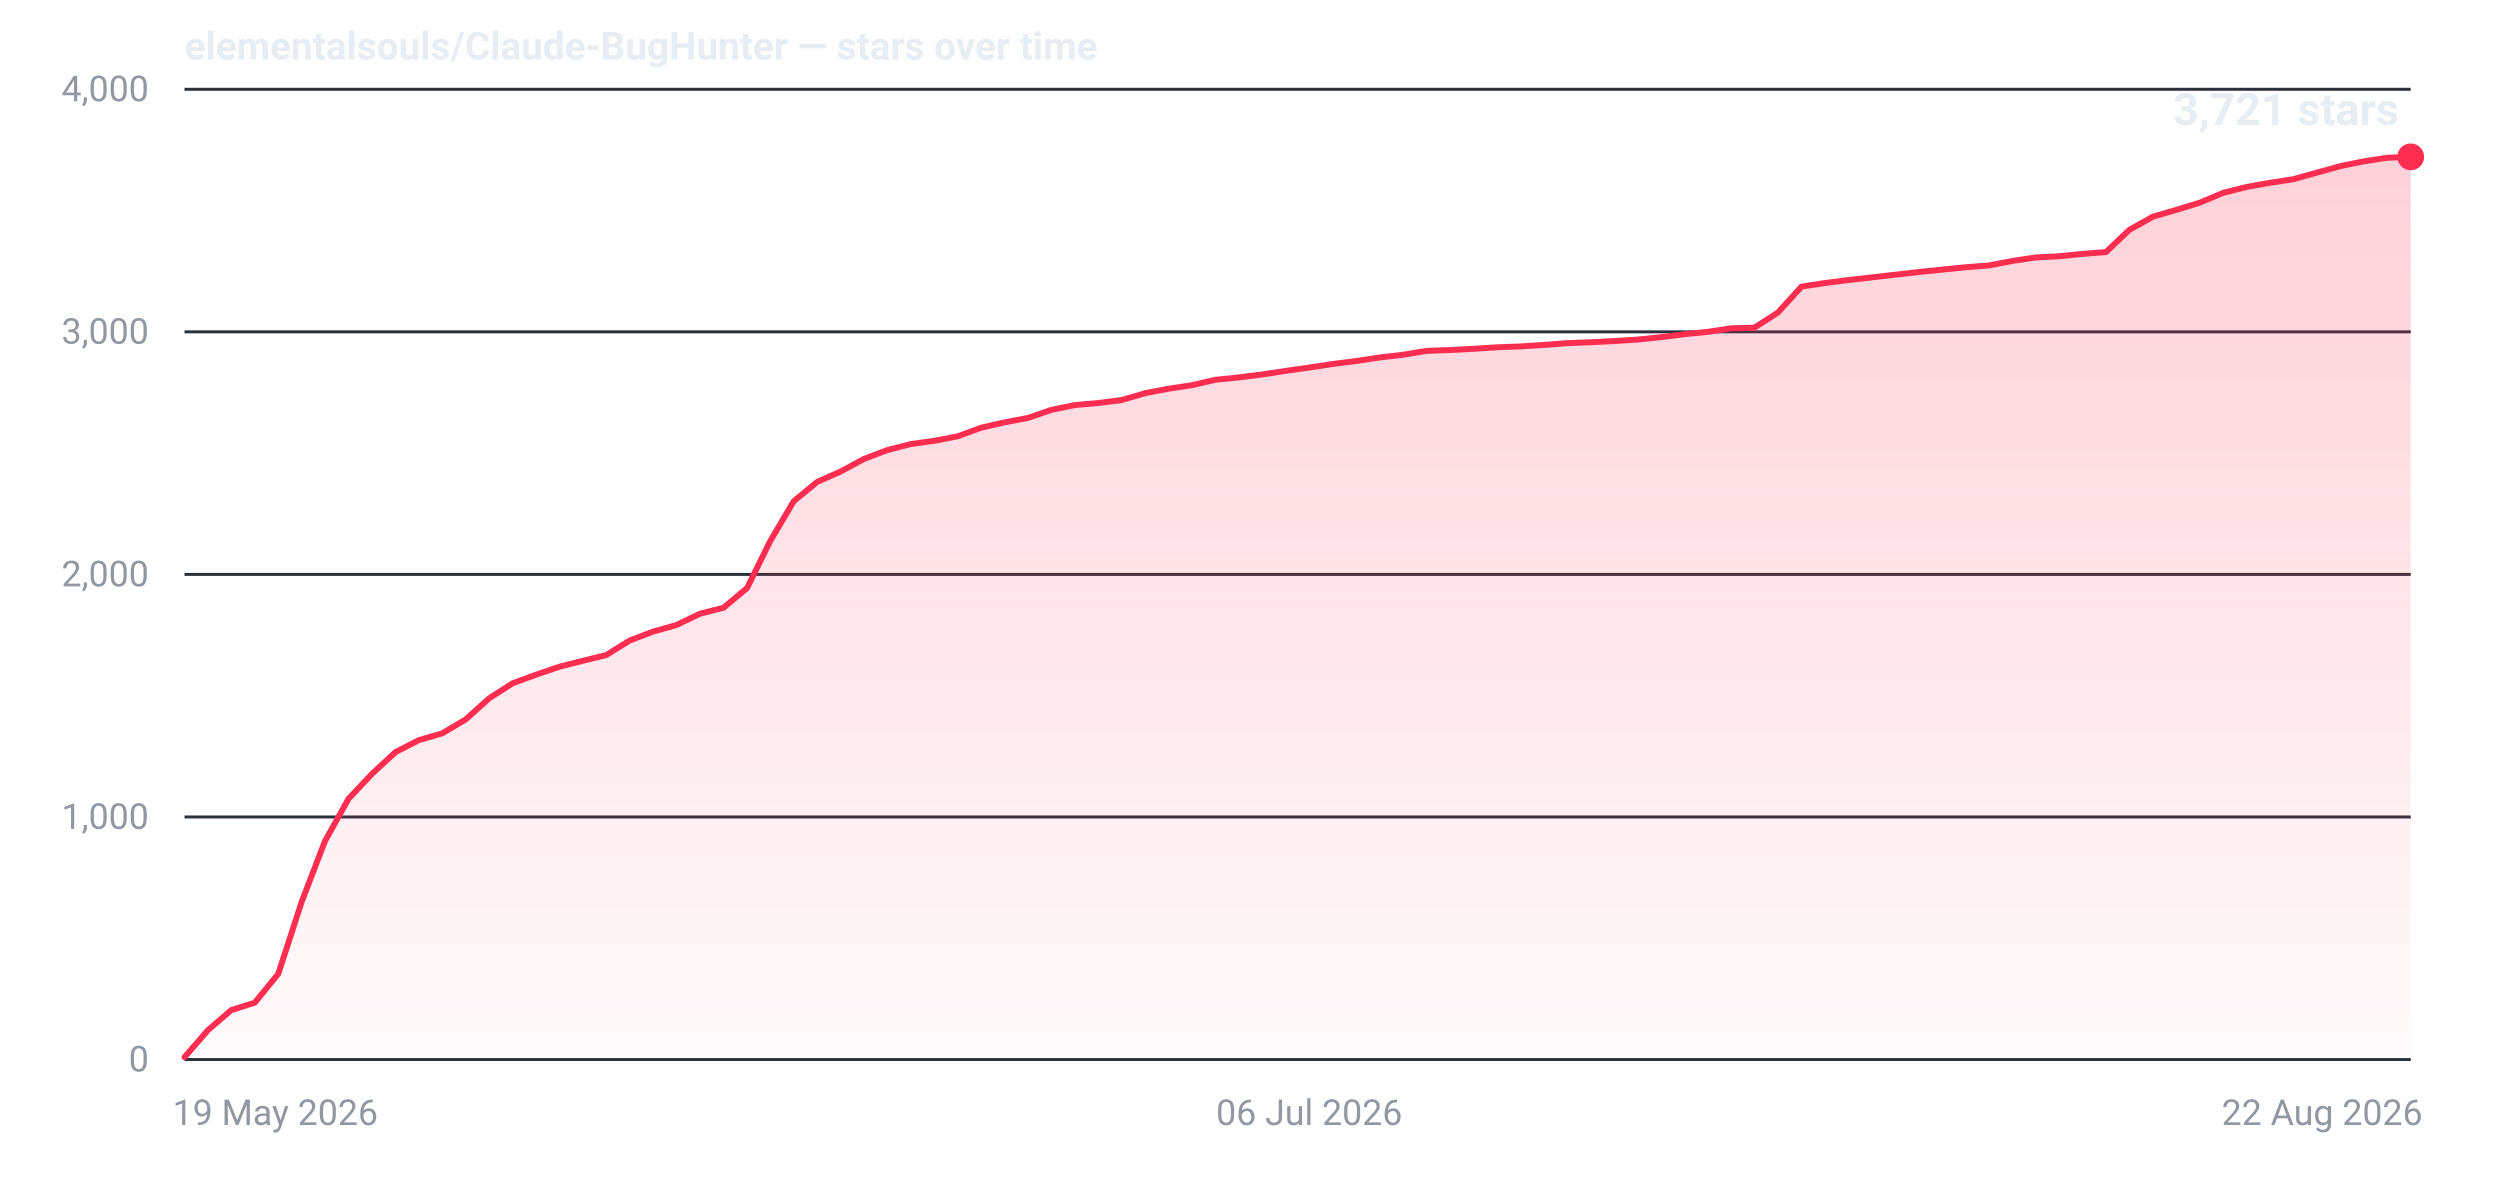
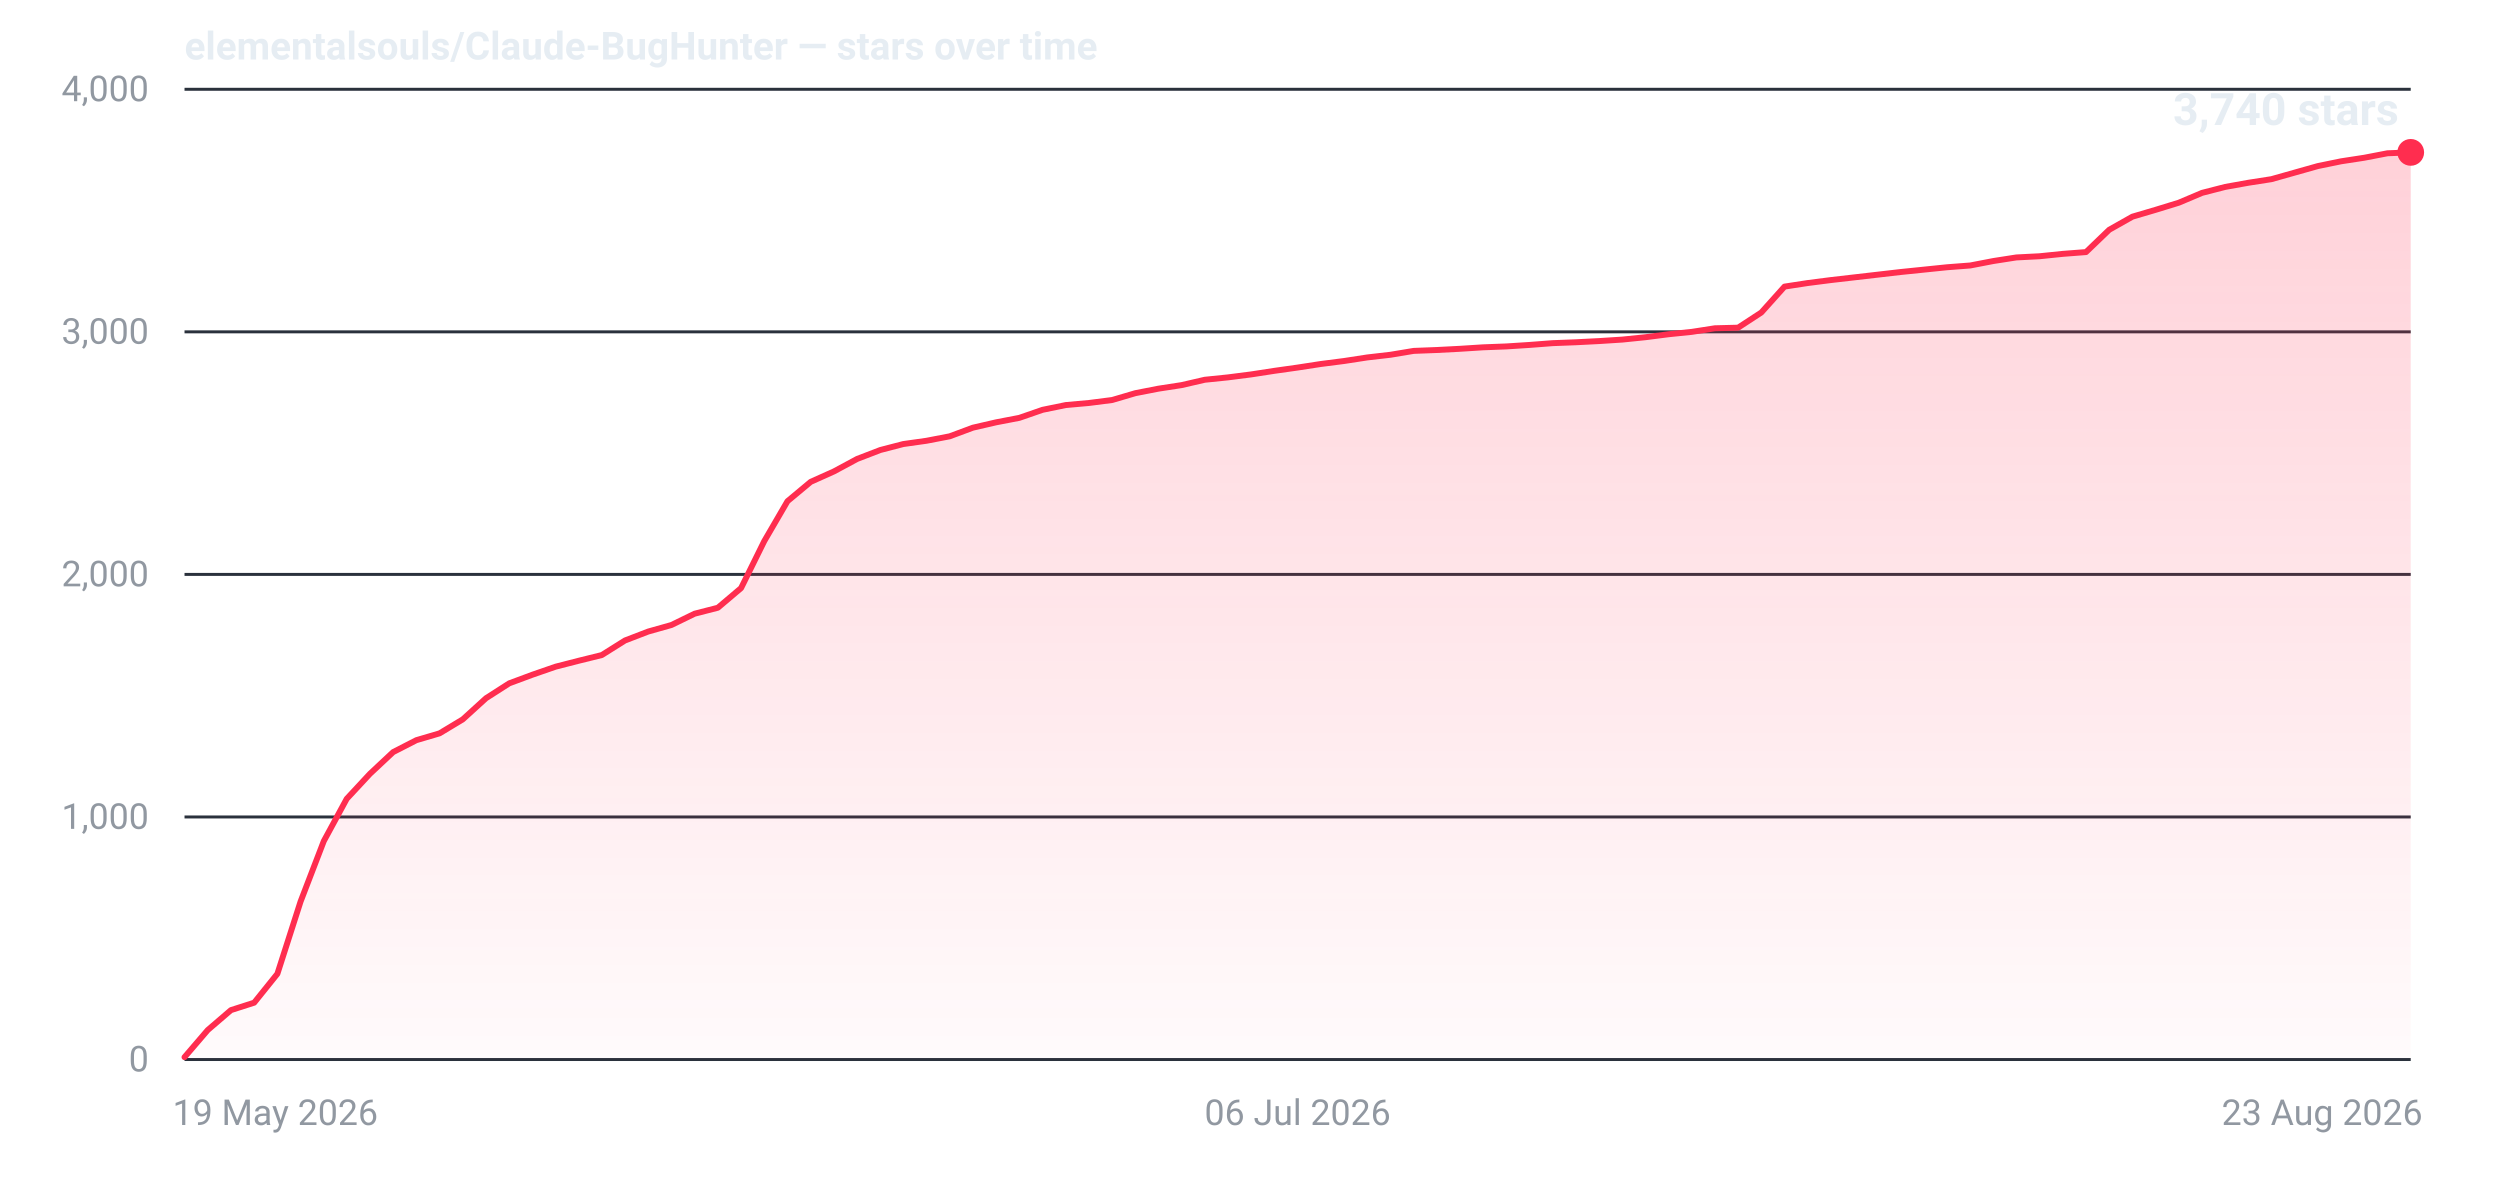
- <svg xmlns="http://www.w3.org/2000/svg" width="840" height="400" viewBox="0 0 840 400" role="img" aria-label="Star history for elementalsouls/Claude-BugHunter: 3721 stars as of 22 Aug 2026">
+ <svg xmlns="http://www.w3.org/2000/svg" width="840" height="400" viewBox="0 0 840 400" role="img" aria-label="Star history for elementalsouls/Claude-BugHunter: 3740 stars as of 23 Aug 2026">
  <defs>
    <linearGradient id="fill-dark" x1="0" y1="0" x2="0" y2="1">
      <stop offset="0%" stop-color="#ff2d4f" stop-opacity="0.22" />
      <stop offset="100%" stop-color="#ff2d4f" stop-opacity="0.02" />
    </linearGradient>
  </defs>
  <line x1="62" y1="356.0" x2="810" y2="356.0" stroke="#2a313c" stroke-width="1" />
  <text x="50" y="360.0" text-anchor="end" font-family="system-ui,-apple-system,'Segoe UI',Roboto,'Helvetica Neue',Arial,sans-serif" font-size="12" font-variant-numeric="tabular-nums" fill="#9198a1">0</text>
  <line x1="62" y1="274.5" x2="810" y2="274.5" stroke="#2a313c" stroke-width="1" />
  <text x="50" y="278.5" text-anchor="end" font-family="system-ui,-apple-system,'Segoe UI',Roboto,'Helvetica Neue',Arial,sans-serif" font-size="12" font-variant-numeric="tabular-nums" fill="#9198a1">1,000</text>
  <line x1="62" y1="193.0" x2="810" y2="193.0" stroke="#2a313c" stroke-width="1" />
  <text x="50" y="197.0" text-anchor="end" font-family="system-ui,-apple-system,'Segoe UI',Roboto,'Helvetica Neue',Arial,sans-serif" font-size="12" font-variant-numeric="tabular-nums" fill="#9198a1">2,000</text>
  <line x1="62" y1="111.5" x2="810" y2="111.5" stroke="#2a313c" stroke-width="1" />
  <text x="50" y="115.5" text-anchor="end" font-family="system-ui,-apple-system,'Segoe UI',Roboto,'Helvetica Neue',Arial,sans-serif" font-size="12" font-variant-numeric="tabular-nums" fill="#9198a1">3,000</text>
  <line x1="62" y1="30.0" x2="810" y2="30.0" stroke="#2a313c" stroke-width="1" />
  <text x="50" y="34.0" text-anchor="end" font-family="system-ui,-apple-system,'Segoe UI',Roboto,'Helvetica Neue',Arial,sans-serif" font-size="12" font-variant-numeric="tabular-nums" fill="#9198a1">4,000</text>
  <text x="58.0" y="378.0" text-anchor="start" font-family="system-ui,-apple-system,'Segoe UI',Roboto,'Helvetica Neue',Arial,sans-serif" font-size="12" fill="#9198a1">19 May 2026</text>
-   <text x="439.9" y="378.0" text-anchor="middle" font-family="system-ui,-apple-system,'Segoe UI',Roboto,'Helvetica Neue',Arial,sans-serif" font-size="12" fill="#9198a1">06 Jul 2026</text>
-   <text x="814.0" y="378.0" text-anchor="end" font-family="system-ui,-apple-system,'Segoe UI',Roboto,'Helvetica Neue',Arial,sans-serif" font-size="12" fill="#9198a1">22 Aug 2026</text>
-   <path d="M62.0,355.2 L69.9,346.1 L77.7,339.4 L85.6,336.9 L93.5,327.2 L101.4,302.9 L109.2,282.6 L117.1,268.4 L125.0,260.0 L132.9,252.7 L140.7,248.7 L148.6,246.4 L156.5,241.7 L164.4,234.6 L172.2,229.6 L180.1,226.7 L188.0,224.0 L195.9,222.0 L203.7,220.1 L211.6,215.2 L219.5,212.2 L227.3,210.0 L235.2,206.2 L243.1,204.2 L251.0,197.6 L258.8,181.8 L266.7,168.4 L274.6,161.9 L282.5,158.4 L290.3,154.2 L298.2,151.2 L306.1,149.2 L314.0,148.1 L321.8,146.6 L329.7,143.7 L337.6,141.9 L345.5,140.4 L353.3,137.7 L361.2,136.1 L369.1,135.4 L376.9,134.4 L384.8,132.1 L392.7,130.6 L400.6,129.4 L408.4,127.6 L416.3,126.8 L424.2,125.8 L432.1,124.6 L439.9,123.5 L447.8,122.3 L455.7,121.3 L463.6,120.1 L471.4,119.2 L479.3,117.9 L487.2,117.6 L495.1,117.2 L502.9,116.7 L510.8,116.4 L518.7,115.9 L526.5,115.3 L534.4,115.0 L542.3,114.6 L550.2,114.1 L558.0,113.3 L565.9,112.3 L573.8,111.5 L581.7,110.3 L589.5,110.1 L597.4,105.0 L605.3,96.3 L613.2,95.1 L621.0,94.1 L628.9,93.2 L636.8,92.3 L644.7,91.4 L652.5,90.6 L660.4,89.8 L668.3,89.2 L676.1,87.7 L684.0,86.5 L691.9,86.1 L699.8,85.3 L707.6,84.7 L715.5,77.2 L723.4,72.8 L731.3,70.5 L739.1,68.1 L747.0,64.8 L754.9,62.8 L762.8,61.4 L770.6,60.2 L778.5,58.0 L786.4,55.8 L794.3,54.2 L802.1,53.0 L810.0,52.7 L810.0,356 L62.0,356 Z" fill="url(#fill-dark)" />
-   <path d="M62.0,355.2 L69.9,346.1 L77.7,339.4 L85.6,336.9 L93.5,327.2 L101.4,302.9 L109.2,282.6 L117.1,268.4 L125.0,260.0 L132.9,252.7 L140.7,248.7 L148.6,246.4 L156.5,241.7 L164.4,234.6 L172.2,229.6 L180.1,226.7 L188.0,224.0 L195.9,222.0 L203.7,220.1 L211.6,215.2 L219.5,212.2 L227.3,210.0 L235.2,206.2 L243.1,204.2 L251.0,197.6 L258.8,181.8 L266.7,168.4 L274.6,161.9 L282.5,158.4 L290.3,154.2 L298.2,151.2 L306.1,149.2 L314.0,148.1 L321.8,146.6 L329.7,143.7 L337.6,141.9 L345.5,140.4 L353.3,137.7 L361.2,136.1 L369.1,135.4 L376.9,134.4 L384.8,132.1 L392.7,130.6 L400.6,129.4 L408.4,127.6 L416.3,126.8 L424.2,125.8 L432.1,124.6 L439.9,123.5 L447.8,122.3 L455.7,121.3 L463.6,120.1 L471.4,119.2 L479.3,117.9 L487.2,117.6 L495.1,117.2 L502.9,116.7 L510.8,116.4 L518.7,115.9 L526.5,115.3 L534.4,115.0 L542.3,114.6 L550.2,114.1 L558.0,113.3 L565.9,112.3 L573.8,111.5 L581.7,110.3 L589.5,110.1 L597.4,105.0 L605.3,96.3 L613.2,95.1 L621.0,94.1 L628.9,93.2 L636.8,92.3 L644.7,91.4 L652.5,90.6 L660.4,89.8 L668.3,89.2 L676.1,87.7 L684.0,86.5 L691.9,86.1 L699.8,85.3 L707.6,84.7 L715.5,77.2 L723.4,72.8 L731.3,70.5 L739.1,68.1 L747.0,64.8 L754.9,62.8 L762.8,61.4 L770.6,60.2 L778.5,58.0 L786.4,55.8 L794.3,54.2 L802.1,53.0 L810.0,52.7" fill="none" stroke="#ff2d4f" stroke-width="2" stroke-linejoin="round" stroke-linecap="round" />
-   <circle cx="810.0" cy="52.7" r="4.5" fill="#ff2d4f" />
-   <text x="806.0" y="42.0" text-anchor="end" font-family="system-ui,-apple-system,'Segoe UI',Roboto,'Helvetica Neue',Arial,sans-serif" font-size="15" font-weight="600" font-variant-numeric="tabular-nums" fill="#e6edf3">3,721 stars</text>
+   <text x="436.0" y="378.0" text-anchor="middle" font-family="system-ui,-apple-system,'Segoe UI',Roboto,'Helvetica Neue',Arial,sans-serif" font-size="12" fill="#9198a1">06 Jul 2026</text>
+   <text x="814.0" y="378.0" text-anchor="end" font-family="system-ui,-apple-system,'Segoe UI',Roboto,'Helvetica Neue',Arial,sans-serif" font-size="12" fill="#9198a1">23 Aug 2026</text>
+   <path d="M62.0,355.2 L69.8,346.1 L77.6,339.4 L85.4,336.9 L93.2,327.2 L101.0,302.9 L108.8,282.6 L116.5,268.4 L124.3,260.0 L132.1,252.7 L139.9,248.7 L147.7,246.4 L155.5,241.7 L163.3,234.6 L171.1,229.6 L178.9,226.7 L186.7,224.0 L194.5,222.0 L202.2,220.1 L210.0,215.2 L217.8,212.2 L225.6,210.0 L233.4,206.2 L241.2,204.2 L249.0,197.6 L256.8,181.8 L264.6,168.4 L272.4,161.9 L280.2,158.4 L288.0,154.2 L295.8,151.2 L303.5,149.2 L311.3,148.1 L319.1,146.6 L326.9,143.7 L334.7,141.9 L342.5,140.4 L350.3,137.7 L358.1,136.1 L365.9,135.4 L373.7,134.4 L381.5,132.1 L389.2,130.6 L397.0,129.4 L404.8,127.6 L412.6,126.8 L420.4,125.8 L428.2,124.6 L436.0,123.5 L443.8,122.3 L451.6,121.3 L459.4,120.1 L467.2,119.2 L475.0,117.9 L482.8,117.6 L490.5,117.2 L498.3,116.7 L506.1,116.4 L513.9,115.9 L521.7,115.3 L529.5,115.0 L537.3,114.6 L545.1,114.1 L552.9,113.3 L560.7,112.3 L568.5,111.5 L576.2,110.3 L584.0,110.1 L591.8,105.0 L599.6,96.3 L607.4,95.1 L615.2,94.1 L623.0,93.2 L630.8,92.3 L638.6,91.4 L646.4,90.6 L654.2,89.8 L662.0,89.2 L669.8,87.7 L677.5,86.5 L685.3,86.1 L693.1,85.3 L700.9,84.7 L708.7,77.2 L716.5,72.8 L724.3,70.5 L732.1,68.1 L739.9,64.8 L747.7,62.8 L755.5,61.4 L763.2,60.2 L771.0,58.0 L778.8,55.8 L786.6,54.2 L794.4,53.0 L802.2,51.5 L810.0,51.2 L810.0,356 L62.0,356 Z" fill="url(#fill-dark)" />
+   <path d="M62.0,355.2 L69.8,346.1 L77.6,339.4 L85.4,336.9 L93.2,327.2 L101.0,302.9 L108.8,282.6 L116.5,268.4 L124.3,260.0 L132.1,252.7 L139.9,248.7 L147.7,246.4 L155.5,241.7 L163.3,234.6 L171.1,229.6 L178.9,226.7 L186.7,224.0 L194.5,222.0 L202.2,220.1 L210.0,215.2 L217.8,212.2 L225.6,210.0 L233.4,206.2 L241.2,204.2 L249.0,197.6 L256.8,181.8 L264.6,168.4 L272.4,161.9 L280.2,158.4 L288.0,154.2 L295.8,151.2 L303.5,149.2 L311.3,148.1 L319.1,146.6 L326.9,143.7 L334.7,141.9 L342.5,140.4 L350.3,137.7 L358.1,136.1 L365.9,135.4 L373.7,134.4 L381.5,132.1 L389.2,130.6 L397.0,129.4 L404.8,127.6 L412.6,126.8 L420.4,125.8 L428.2,124.6 L436.0,123.5 L443.8,122.3 L451.6,121.3 L459.4,120.1 L467.2,119.2 L475.0,117.9 L482.8,117.6 L490.5,117.2 L498.3,116.7 L506.1,116.4 L513.9,115.9 L521.7,115.3 L529.5,115.0 L537.3,114.6 L545.1,114.1 L552.9,113.3 L560.7,112.3 L568.5,111.5 L576.2,110.3 L584.0,110.1 L591.8,105.0 L599.6,96.3 L607.4,95.1 L615.2,94.1 L623.0,93.2 L630.8,92.3 L638.6,91.4 L646.4,90.6 L654.2,89.8 L662.0,89.2 L669.8,87.7 L677.5,86.5 L685.3,86.1 L693.1,85.3 L700.9,84.7 L708.7,77.2 L716.5,72.8 L724.3,70.5 L732.1,68.1 L739.9,64.8 L747.7,62.8 L755.5,61.4 L763.2,60.2 L771.0,58.0 L778.8,55.8 L786.6,54.2 L794.4,53.0 L802.2,51.5 L810.0,51.2" fill="none" stroke="#ff2d4f" stroke-width="2" stroke-linejoin="round" stroke-linecap="round" />
+   <circle cx="810.0" cy="51.2" r="4.5" fill="#ff2d4f" />
+   <text x="806.0" y="42.0" text-anchor="end" font-family="system-ui,-apple-system,'Segoe UI',Roboto,'Helvetica Neue',Arial,sans-serif" font-size="15" font-weight="600" font-variant-numeric="tabular-nums" fill="#e6edf3">3,740 stars</text>
  <text x="62" y="20" font-family="system-ui,-apple-system,'Segoe UI',Roboto,'Helvetica Neue',Arial,sans-serif" font-size="13" font-weight="600" fill="#e6edf3">elementalsouls/Claude-BugHunter — stars over time</text>
</svg>
